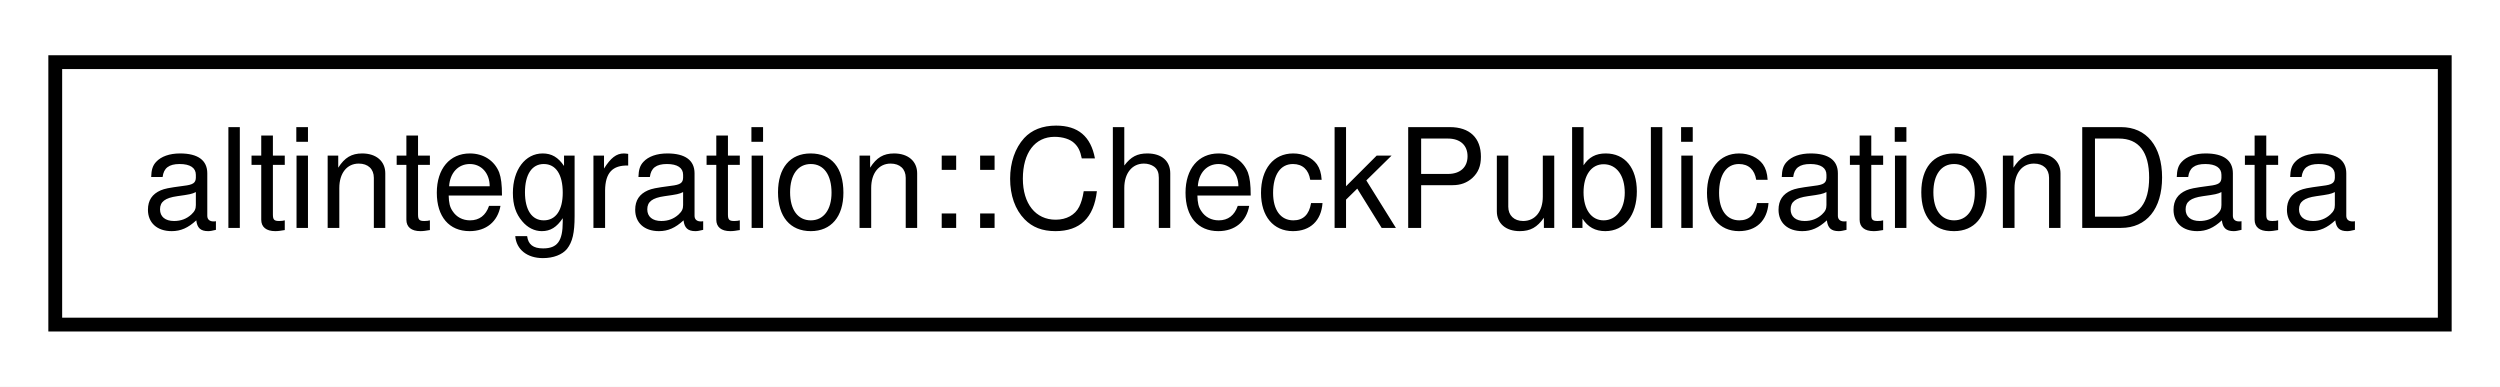
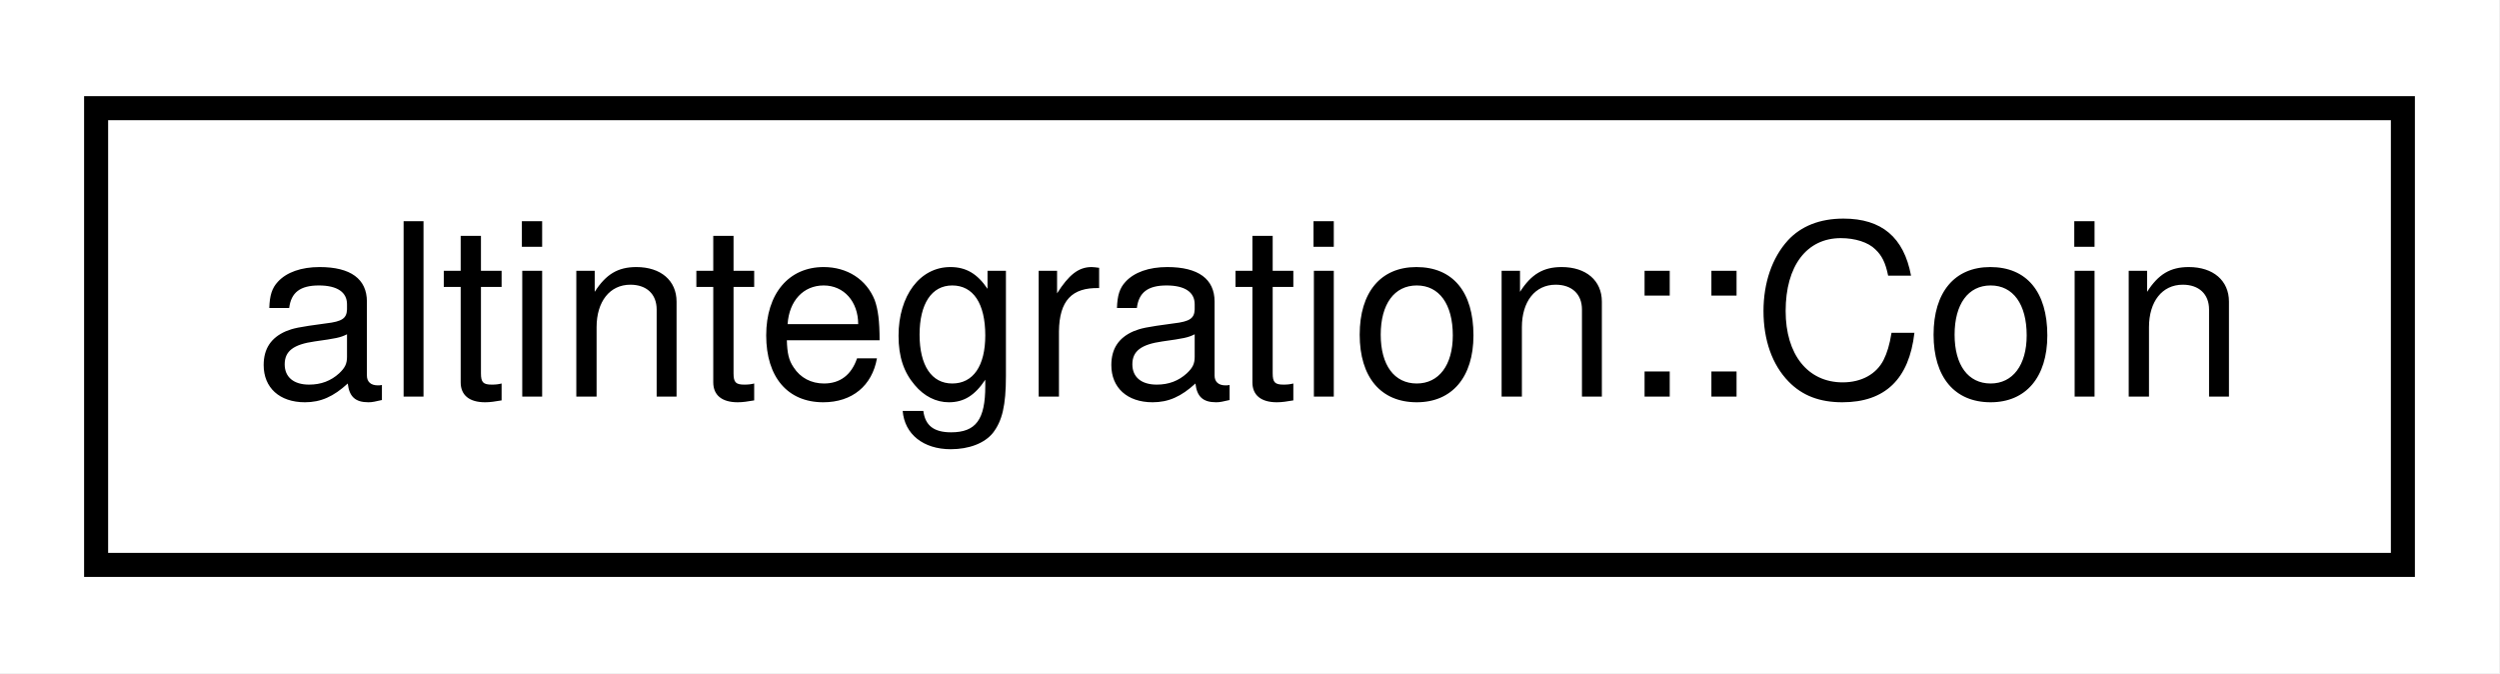
- <svg xmlns="http://www.w3.org/2000/svg" xmlns:xlink="http://www.w3.org/1999/xlink" width="181pt" height="28pt" viewBox="0.00 0.00 181.00 28.00">
+ <svg xmlns="http://www.w3.org/2000/svg" xmlns:xlink="http://www.w3.org/1999/xlink" width="104pt" height="28pt" viewBox="0.00 0.00 104.00 28.00">
  <g id="graph0" class="graph" transform="scale(1 1) rotate(0) translate(4 24)">
-     <polygon fill="white" stroke="transparent" points="-4,4 -4,-24 177,-24 177,4 -4,4" />
+     <polygon fill="white" stroke="transparent" points="-4,4 -4,-24 100,-24 100,4 -4,4" />
    <g id="node1" class="node">
      <g id="a_node1">
-         <a xlink:href="structaltintegration_1_1CheckPublicationData.html" target="_top" xlink:title="A command which performs stateful check of PublicationData stored in ATV.">
-           <polygon fill="white" stroke="black" points="0,-0.5 0,-19.5 173,-19.5 173,-0.5 0,-0.5" />
-           <text text-anchor="middle" x="86.5" y="-7.5" font-family="Helvetica,sans-Serif" font-size="10.00">altintegration::CheckPublicationData</text>
+         <a xlink:href="structaltintegration_1_1Coin.html" target="_top" xlink:title="represents VBK atomic units">
+           <polygon fill="white" stroke="black" points="0,-0.5 0,-19.5 96,-19.5 96,-0.5 0,-0.5" />
+           <text text-anchor="middle" x="48" y="-7.5" font-family="Helvetica,sans-Serif" font-size="10.00">altintegration::Coin</text>
        </a>
      </g>
    </g>
  </g>
</svg>
